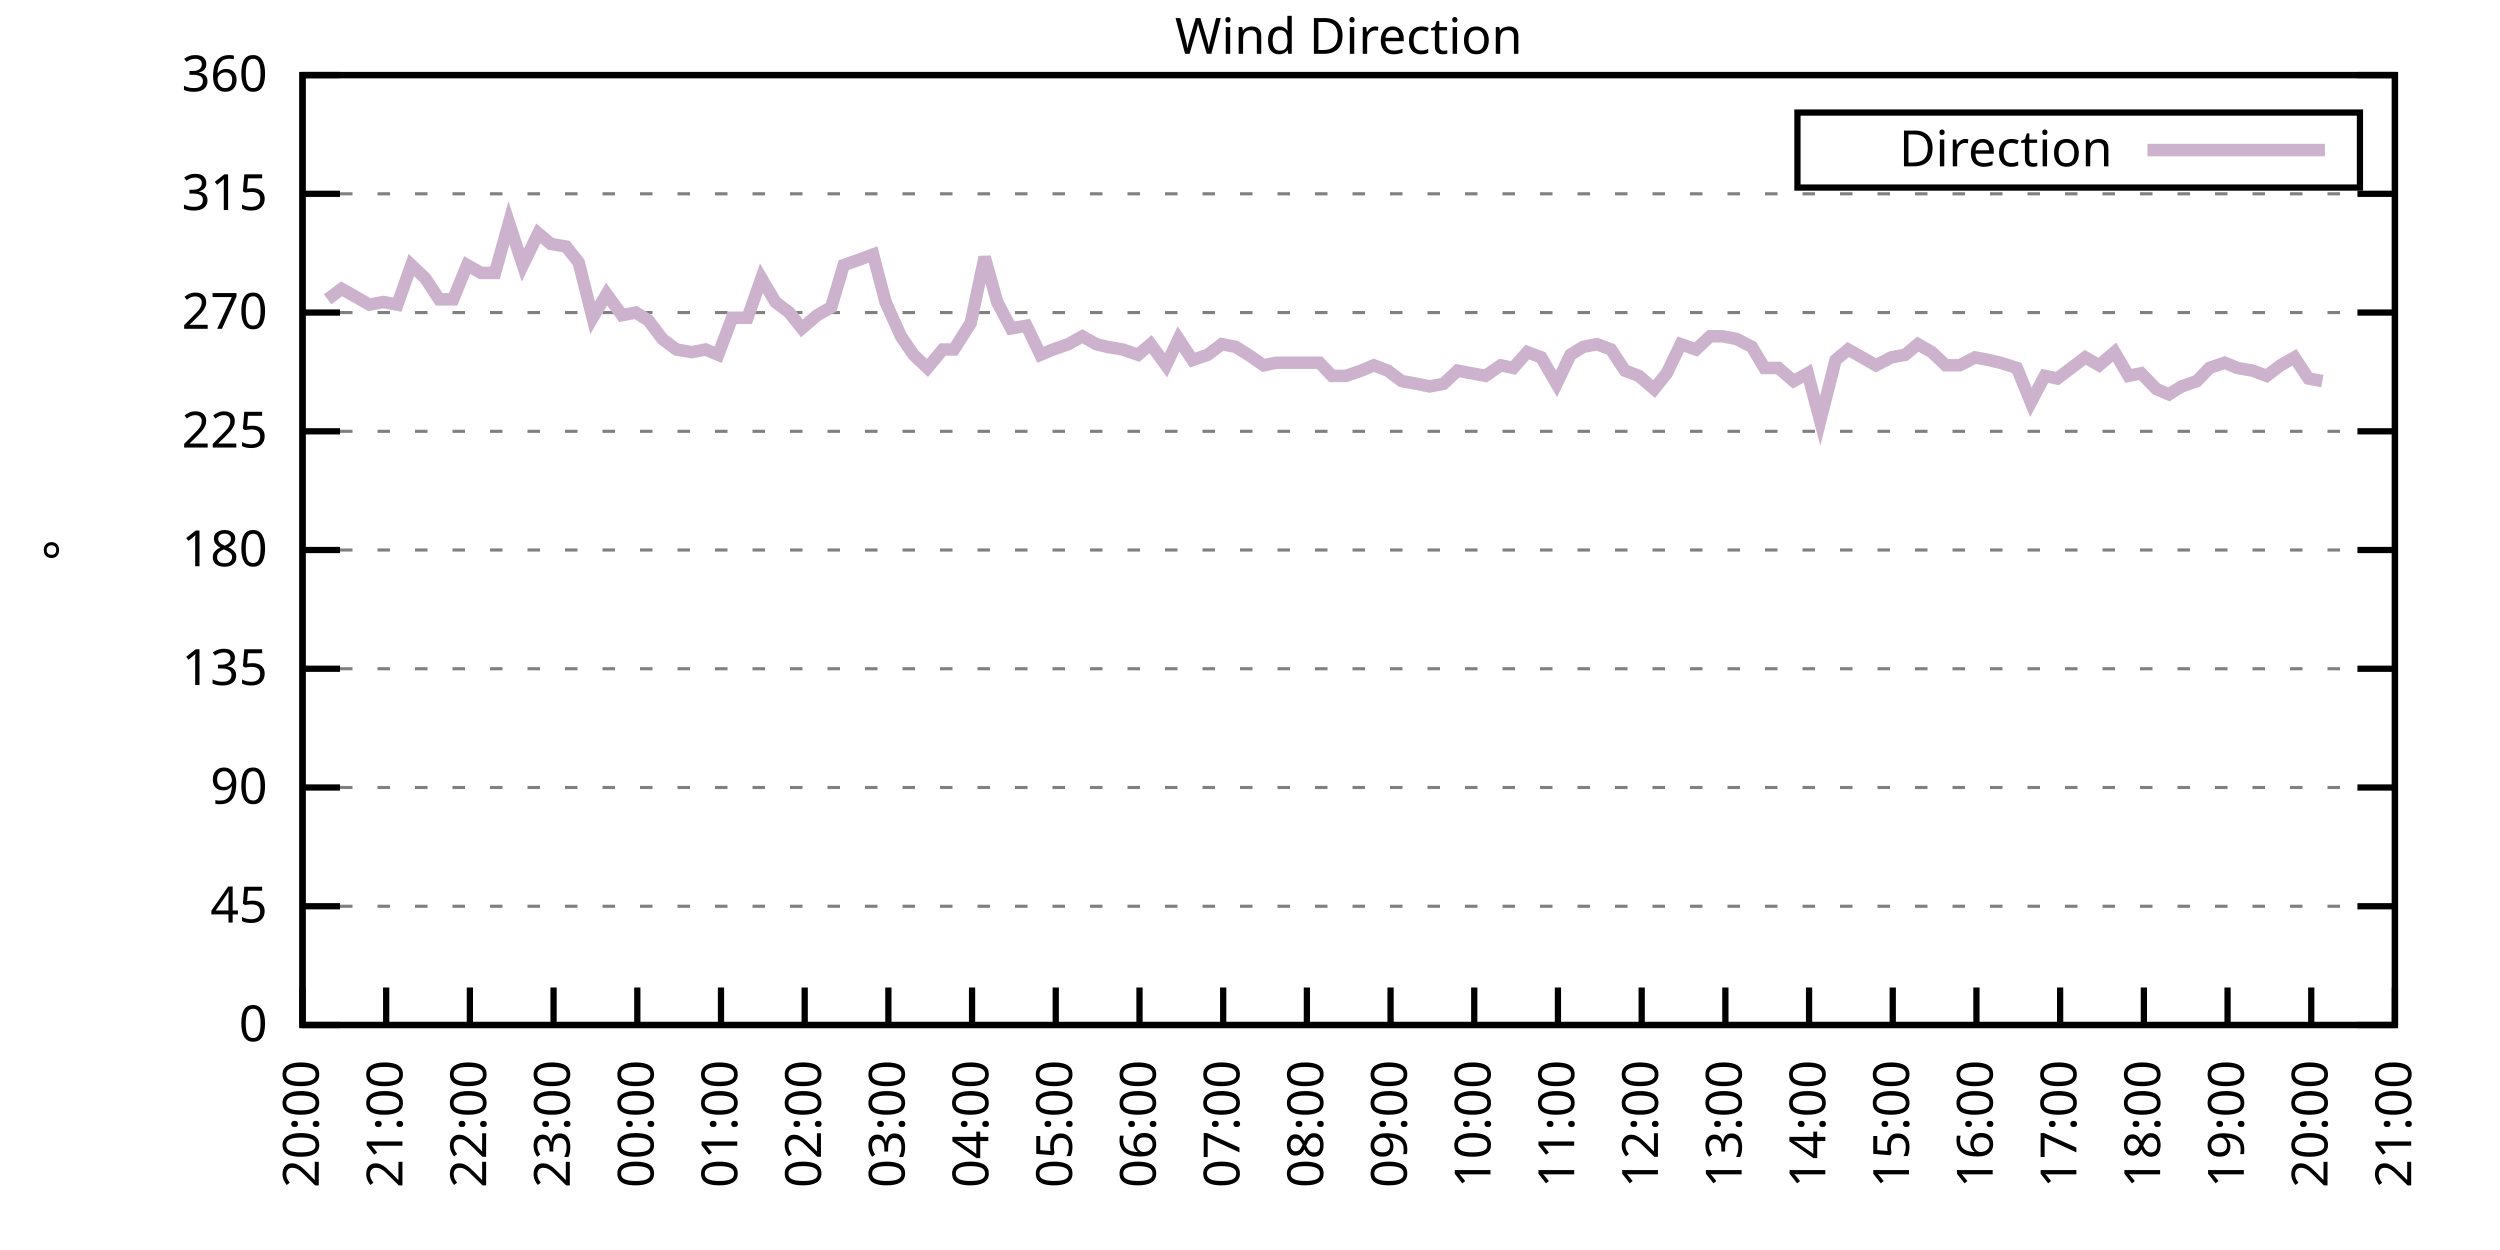
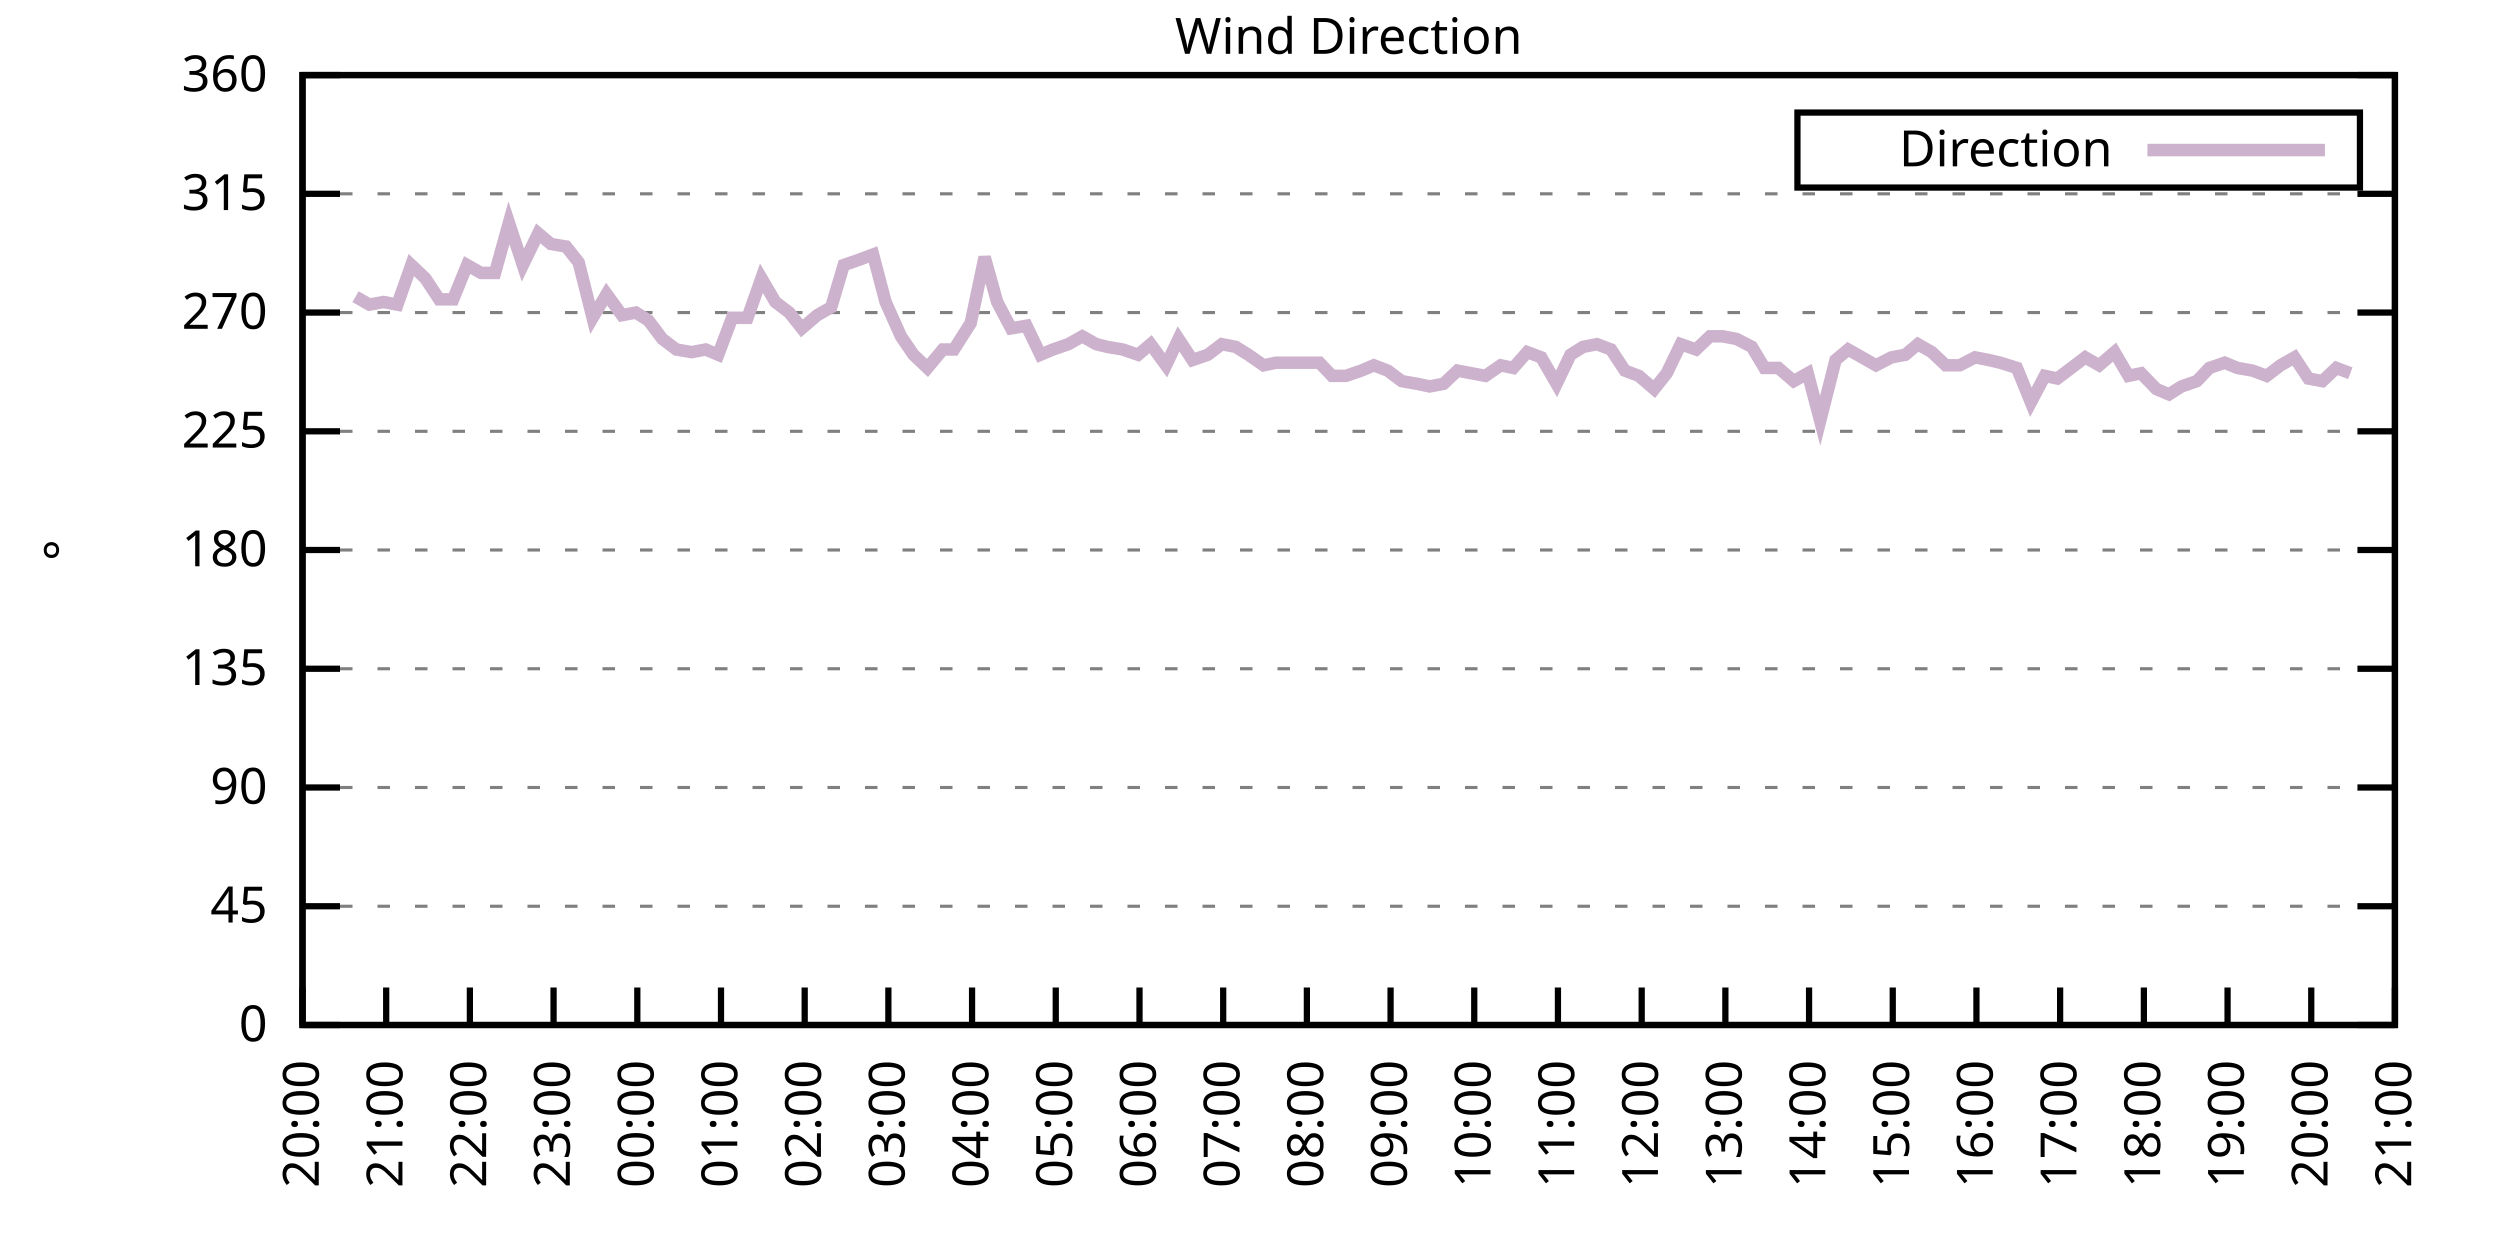
<svg xmlns="http://www.w3.org/2000/svg" xmlns:xlink="http://www.w3.org/1999/xlink" width="400" height="200" viewBox="0 0 400 200">
  <g id="gnuplot_canvas">
    <rect x="0" y="0" width="400" height="200" fill="none" />
    <defs>
      <circle id="gpDot" r="0.5" stroke-width="0.5" stroke="currentColor" />
      <path id="gpPt0" stroke-width="0.333" stroke="currentColor" d="M-1,0 h2 M0,-1 v2" />
      <path id="gpPt1" stroke-width="0.333" stroke="currentColor" d="M-1,-1 L1,1 M1,-1 L-1,1" />
      <path id="gpPt2" stroke-width="0.333" stroke="currentColor" d="M-1,0 L1,0 M0,-1 L0,1 M-1,-1 L1,1 M-1,1 L1,-1" />
      <rect id="gpPt3" stroke-width="0.333" stroke="currentColor" x="-1" y="-1" width="2" height="2" />
      <rect id="gpPt4" stroke-width="0.333" stroke="currentColor" fill="currentColor" x="-1" y="-1" width="2" height="2" />
      <circle id="gpPt5" stroke-width="0.333" stroke="currentColor" cx="0" cy="0" r="1" />
      <use xlink:href="#gpPt5" id="gpPt6" fill="currentColor" stroke="none" />
      <path id="gpPt7" stroke-width="0.333" stroke="currentColor" d="M0,-1.33 L-1.33,0.67 L1.33,0.67 z" />
      <use xlink:href="#gpPt7" id="gpPt8" fill="currentColor" stroke="none" />
      <use xlink:href="#gpPt7" id="gpPt9" stroke="currentColor" transform="rotate(180)" />
      <use xlink:href="#gpPt9" id="gpPt10" fill="currentColor" stroke="none" />
      <use xlink:href="#gpPt3" id="gpPt11" stroke="currentColor" transform="rotate(45)" />
      <use xlink:href="#gpPt11" id="gpPt12" fill="currentColor" stroke="none" />
      <path id="gpPt13" stroke-width="0.333" stroke="currentColor" d="M0,1.330 L1.265,0.411 L0.782,-1.067 L-0.782,-1.076 L-1.265,0.411 z" />
      <use xlink:href="#gpPt13" id="gpPt14" fill="currentColor" stroke="none" />
      <filter id="textbox" filterUnits="objectBoundingBox" x="0" y="0" height="1" width="1">
        <feFlood flood-color="white" flood-opacity="1" result="bgnd" />
        <feComposite in="SourceGraphic" in2="bgnd" operator="atop" />
      </filter>
      <filter id="greybox" filterUnits="objectBoundingBox" x="0" y="0" height="1" width="1">
        <feFlood flood-color="lightgrey" flood-opacity="1" result="grey" />
        <feComposite in="SourceGraphic" in2="grey" operator="atop" />
      </filter>
    </defs>
    <g fill="none" color="white" stroke="currentColor" stroke-width="1.00" stroke-linecap="butt" stroke-linejoin="miter">
</g>
    <g fill="none" color="black" stroke="currentColor" stroke-width="1.00" stroke-linecap="butt" stroke-linejoin="miter">
      <g stroke="none" shape-rendering="crispEdges">
        <polygon fill="rgb(255, 255, 255)" points="48.40,164.00 383.18,164.00 383.18,12.02 48.40,12.02 " />
      </g>
    </g>
    <g fill="none" color="black" stroke="currentColor" stroke-width="1.00" stroke-linecap="butt" stroke-linejoin="miter">
</g>
    <g fill="none" color="black" stroke="black" stroke-width="0.50" stroke-linecap="butt" stroke-linejoin="miter">
</g>
    <g fill="none" color="gray" stroke="currentColor" stroke-width="0.50" stroke-linecap="butt" stroke-linejoin="miter">
      <path stroke="gray" stroke-dasharray="2,4" class="gridline" d="M48.40,164.00 L383.19,164.00  " />
    </g>
    <g fill="none" color="gray" stroke="gray" stroke-width="1.00" stroke-linecap="butt" stroke-linejoin="miter">
</g>
    <g fill="none" color="black" stroke="currentColor" stroke-width="1.00" stroke-linecap="butt" stroke-linejoin="miter">
      <path stroke="black" d="M48.40,164.00 L54.40,164.00 M383.19,164.00 L377.19,164.00  " />
      <g transform="translate(42.80,166.60)" stroke="none" fill="black" font-family="Sans" font-size="8.00" text-anchor="end">
        <text>
          <tspan font-family="Sans"> 0</tspan>
        </text>
      </g>
    </g>
    <g fill="none" color="black" stroke="currentColor" stroke-width="1.00" stroke-linecap="butt" stroke-linejoin="miter">
</g>
    <g fill="none" color="black" stroke="black" stroke-width="0.50" stroke-linecap="butt" stroke-linejoin="miter">
</g>
    <g fill="none" color="gray" stroke="currentColor" stroke-width="0.50" stroke-linecap="butt" stroke-linejoin="miter">
      <path stroke="gray" stroke-dasharray="2,4" class="gridline" d="M48.40,145.00 L383.19,145.00  " />
    </g>
    <g fill="none" color="gray" stroke="gray" stroke-width="1.00" stroke-linecap="butt" stroke-linejoin="miter">
</g>
    <g fill="none" color="black" stroke="currentColor" stroke-width="1.00" stroke-linecap="butt" stroke-linejoin="miter">
      <path stroke="black" d="M48.40,145.00 L54.40,145.00 M383.19,145.00 L377.19,145.00  " />
      <g transform="translate(42.80,147.60)" stroke="none" fill="black" font-family="Sans" font-size="8.00" text-anchor="end">
        <text>
          <tspan font-family="Sans"> 45</tspan>
        </text>
      </g>
    </g>
    <g fill="none" color="black" stroke="currentColor" stroke-width="1.00" stroke-linecap="butt" stroke-linejoin="miter">
</g>
    <g fill="none" color="black" stroke="black" stroke-width="0.50" stroke-linecap="butt" stroke-linejoin="miter">
</g>
    <g fill="none" color="gray" stroke="currentColor" stroke-width="0.50" stroke-linecap="butt" stroke-linejoin="miter">
      <path stroke="gray" stroke-dasharray="2,4" class="gridline" d="M48.40,126.00 L383.19,126.00  " />
    </g>
    <g fill="none" color="gray" stroke="gray" stroke-width="1.00" stroke-linecap="butt" stroke-linejoin="miter">
</g>
    <g fill="none" color="black" stroke="currentColor" stroke-width="1.00" stroke-linecap="butt" stroke-linejoin="miter">
      <path stroke="black" d="M48.40,126.00 L54.40,126.00 M383.19,126.00 L377.19,126.00  " />
      <g transform="translate(42.80,128.60)" stroke="none" fill="black" font-family="Sans" font-size="8.00" text-anchor="end">
        <text>
          <tspan font-family="Sans"> 90</tspan>
        </text>
      </g>
    </g>
    <g fill="none" color="black" stroke="currentColor" stroke-width="1.00" stroke-linecap="butt" stroke-linejoin="miter">
</g>
    <g fill="none" color="black" stroke="black" stroke-width="0.50" stroke-linecap="butt" stroke-linejoin="miter">
</g>
    <g fill="none" color="gray" stroke="currentColor" stroke-width="0.50" stroke-linecap="butt" stroke-linejoin="miter">
      <path stroke="gray" stroke-dasharray="2,4" class="gridline" d="M48.40,107.00 L383.19,107.00  " />
    </g>
    <g fill="none" color="gray" stroke="gray" stroke-width="1.00" stroke-linecap="butt" stroke-linejoin="miter">
</g>
    <g fill="none" color="black" stroke="currentColor" stroke-width="1.00" stroke-linecap="butt" stroke-linejoin="miter">
      <path stroke="black" d="M48.40,107.00 L54.40,107.00 M383.19,107.00 L377.19,107.00  " />
      <g transform="translate(42.80,109.60)" stroke="none" fill="black" font-family="Sans" font-size="8.00" text-anchor="end">
        <text>
          <tspan font-family="Sans"> 135</tspan>
        </text>
      </g>
    </g>
    <g fill="none" color="black" stroke="currentColor" stroke-width="1.00" stroke-linecap="butt" stroke-linejoin="miter">
</g>
    <g fill="none" color="black" stroke="black" stroke-width="0.50" stroke-linecap="butt" stroke-linejoin="miter">
</g>
    <g fill="none" color="gray" stroke="currentColor" stroke-width="0.50" stroke-linecap="butt" stroke-linejoin="miter">
      <path stroke="gray" stroke-dasharray="2,4" class="gridline" d="M48.40,88.00 L383.19,88.00  " />
    </g>
    <g fill="none" color="gray" stroke="gray" stroke-width="1.00" stroke-linecap="butt" stroke-linejoin="miter">
</g>
    <g fill="none" color="black" stroke="currentColor" stroke-width="1.00" stroke-linecap="butt" stroke-linejoin="miter">
      <path stroke="black" d="M48.40,88.00 L54.40,88.00 M383.19,88.00 L377.19,88.00  " />
      <g transform="translate(42.80,90.60)" stroke="none" fill="black" font-family="Sans" font-size="8.00" text-anchor="end">
        <text>
          <tspan font-family="Sans"> 180</tspan>
        </text>
      </g>
    </g>
    <g fill="none" color="black" stroke="currentColor" stroke-width="1.00" stroke-linecap="butt" stroke-linejoin="miter">
</g>
    <g fill="none" color="black" stroke="black" stroke-width="0.50" stroke-linecap="butt" stroke-linejoin="miter">
</g>
    <g fill="none" color="gray" stroke="currentColor" stroke-width="0.50" stroke-linecap="butt" stroke-linejoin="miter">
      <path stroke="gray" stroke-dasharray="2,4" class="gridline" d="M48.40,69.01 L383.19,69.01  " />
    </g>
    <g fill="none" color="gray" stroke="gray" stroke-width="1.00" stroke-linecap="butt" stroke-linejoin="miter">
</g>
    <g fill="none" color="black" stroke="currentColor" stroke-width="1.00" stroke-linecap="butt" stroke-linejoin="miter">
      <path stroke="black" d="M48.40,69.01 L54.40,69.01 M383.19,69.01 L377.19,69.01  " />
      <g transform="translate(42.80,71.61)" stroke="none" fill="black" font-family="Sans" font-size="8.00" text-anchor="end">
        <text>
          <tspan font-family="Sans"> 225</tspan>
        </text>
      </g>
    </g>
    <g fill="none" color="black" stroke="currentColor" stroke-width="1.00" stroke-linecap="butt" stroke-linejoin="miter">
</g>
    <g fill="none" color="black" stroke="black" stroke-width="0.50" stroke-linecap="butt" stroke-linejoin="miter">
</g>
    <g fill="none" color="gray" stroke="currentColor" stroke-width="0.50" stroke-linecap="butt" stroke-linejoin="miter">
      <path stroke="gray" stroke-dasharray="2,4" class="gridline" d="M48.40,50.01 L383.19,50.01  " />
    </g>
    <g fill="none" color="gray" stroke="gray" stroke-width="1.00" stroke-linecap="butt" stroke-linejoin="miter">
</g>
    <g fill="none" color="black" stroke="currentColor" stroke-width="1.00" stroke-linecap="butt" stroke-linejoin="miter">
      <path stroke="black" d="M48.40,50.01 L54.40,50.01 M383.19,50.01 L377.19,50.01  " />
      <g transform="translate(42.80,52.61)" stroke="none" fill="black" font-family="Sans" font-size="8.00" text-anchor="end">
        <text>
          <tspan font-family="Sans"> 270</tspan>
        </text>
      </g>
    </g>
    <g fill="none" color="black" stroke="currentColor" stroke-width="1.00" stroke-linecap="butt" stroke-linejoin="miter">
</g>
    <g fill="none" color="black" stroke="black" stroke-width="0.50" stroke-linecap="butt" stroke-linejoin="miter">
</g>
    <g fill="none" color="gray" stroke="currentColor" stroke-width="0.50" stroke-linecap="butt" stroke-linejoin="miter">
      <path stroke="gray" stroke-dasharray="2,4" class="gridline" d="M48.40,31.01 L383.19,31.01  " />
    </g>
    <g fill="none" color="gray" stroke="gray" stroke-width="1.00" stroke-linecap="butt" stroke-linejoin="miter">
</g>
    <g fill="none" color="black" stroke="currentColor" stroke-width="1.00" stroke-linecap="butt" stroke-linejoin="miter">
      <path stroke="black" d="M48.40,31.01 L54.40,31.01 M383.19,31.01 L377.19,31.01  " />
      <g transform="translate(42.80,33.61)" stroke="none" fill="black" font-family="Sans" font-size="8.00" text-anchor="end">
        <text>
          <tspan font-family="Sans"> 315</tspan>
        </text>
      </g>
    </g>
    <g fill="none" color="black" stroke="currentColor" stroke-width="1.00" stroke-linecap="butt" stroke-linejoin="miter">
</g>
    <g fill="none" color="black" stroke="black" stroke-width="0.50" stroke-linecap="butt" stroke-linejoin="miter">
</g>
    <g fill="none" color="gray" stroke="currentColor" stroke-width="0.50" stroke-linecap="butt" stroke-linejoin="miter">
      <path stroke="gray" stroke-dasharray="2,4" class="gridline" d="M48.40,12.01 L383.19,12.01  " />
    </g>
    <g fill="none" color="gray" stroke="gray" stroke-width="1.00" stroke-linecap="butt" stroke-linejoin="miter">
</g>
    <g fill="none" color="black" stroke="currentColor" stroke-width="1.00" stroke-linecap="butt" stroke-linejoin="miter">
      <path stroke="black" d="M48.40,12.01 L54.40,12.01 M383.19,12.01 L377.19,12.01  " />
      <g transform="translate(42.80,14.61)" stroke="none" fill="black" font-family="Sans" font-size="8.00" text-anchor="end">
        <text>
          <tspan font-family="Sans"> 360</tspan>
        </text>
      </g>
    </g>
    <g fill="none" color="black" stroke="currentColor" stroke-width="1.00" stroke-linecap="butt" stroke-linejoin="miter">
      <path stroke="black" d="M48.40,164.00 L48.40,158.00  " />
      <g transform="translate(51.00,169.60) rotate(270.00)" stroke="none" fill="black" font-family="Sans" font-size="8.00" text-anchor="end">
        <text>
          <tspan font-family="Sans">20:00</tspan>
        </text>
      </g>
    </g>
    <g fill="none" color="black" stroke="currentColor" stroke-width="1.00" stroke-linecap="butt" stroke-linejoin="miter">
      <path stroke="black" d="M61.79,164.00 L61.79,158.00  " />
      <g transform="translate(64.39,169.60) rotate(270.00)" stroke="none" fill="black" font-family="Sans" font-size="8.00" text-anchor="end">
        <text>
          <tspan font-family="Sans">21:00</tspan>
        </text>
      </g>
    </g>
    <g fill="none" color="black" stroke="currentColor" stroke-width="1.00" stroke-linecap="butt" stroke-linejoin="miter">
      <path stroke="black" d="M75.18,164.00 L75.18,158.00  " />
      <g transform="translate(77.78,169.60) rotate(270.00)" stroke="none" fill="black" font-family="Sans" font-size="8.00" text-anchor="end">
        <text>
          <tspan font-family="Sans">22:00</tspan>
        </text>
      </g>
    </g>
    <g fill="none" color="black" stroke="currentColor" stroke-width="1.00" stroke-linecap="butt" stroke-linejoin="miter">
      <path stroke="black" d="M88.57,164.00 L88.57,158.00  " />
      <g transform="translate(91.17,169.60) rotate(270.00)" stroke="none" fill="black" font-family="Sans" font-size="8.00" text-anchor="end">
        <text>
          <tspan font-family="Sans">23:00</tspan>
        </text>
      </g>
    </g>
    <g fill="none" color="black" stroke="currentColor" stroke-width="1.00" stroke-linecap="butt" stroke-linejoin="miter">
      <path stroke="black" d="M101.97,164.00 L101.97,158.00  " />
      <g transform="translate(104.57,169.60) rotate(270.00)" stroke="none" fill="black" font-family="Sans" font-size="8.00" text-anchor="end">
        <text>
          <tspan font-family="Sans">00:00</tspan>
        </text>
      </g>
    </g>
    <g fill="none" color="black" stroke="currentColor" stroke-width="1.00" stroke-linecap="butt" stroke-linejoin="miter">
      <path stroke="black" d="M115.36,164.00 L115.36,158.00  " />
      <g transform="translate(117.96,169.60) rotate(270.00)" stroke="none" fill="black" font-family="Sans" font-size="8.00" text-anchor="end">
        <text>
          <tspan font-family="Sans">01:00</tspan>
        </text>
      </g>
    </g>
    <g fill="none" color="black" stroke="currentColor" stroke-width="1.00" stroke-linecap="butt" stroke-linejoin="miter">
      <path stroke="black" d="M128.75,164.00 L128.75,158.00  " />
      <g transform="translate(131.35,169.60) rotate(270.00)" stroke="none" fill="black" font-family="Sans" font-size="8.00" text-anchor="end">
        <text>
          <tspan font-family="Sans">02:00</tspan>
        </text>
      </g>
    </g>
    <g fill="none" color="black" stroke="currentColor" stroke-width="1.00" stroke-linecap="butt" stroke-linejoin="miter">
      <path stroke="black" d="M142.14,164.00 L142.14,158.00  " />
      <g transform="translate(144.74,169.60) rotate(270.00)" stroke="none" fill="black" font-family="Sans" font-size="8.00" text-anchor="end">
        <text>
          <tspan font-family="Sans">03:00</tspan>
        </text>
      </g>
    </g>
    <g fill="none" color="black" stroke="currentColor" stroke-width="1.00" stroke-linecap="butt" stroke-linejoin="miter">
      <path stroke="black" d="M155.53,164.00 L155.53,158.00  " />
      <g transform="translate(158.13,169.60) rotate(270.00)" stroke="none" fill="black" font-family="Sans" font-size="8.00" text-anchor="end">
        <text>
          <tspan font-family="Sans">04:00</tspan>
        </text>
      </g>
    </g>
    <g fill="none" color="black" stroke="currentColor" stroke-width="1.00" stroke-linecap="butt" stroke-linejoin="miter">
      <path stroke="black" d="M168.92,164.00 L168.92,158.00  " />
      <g transform="translate(171.52,169.60) rotate(270.00)" stroke="none" fill="black" font-family="Sans" font-size="8.00" text-anchor="end">
        <text>
          <tspan font-family="Sans">05:00</tspan>
        </text>
      </g>
    </g>
    <g fill="none" color="black" stroke="currentColor" stroke-width="1.00" stroke-linecap="butt" stroke-linejoin="miter">
      <path stroke="black" d="M182.32,164.00 L182.32,158.00  " />
      <g transform="translate(184.92,169.60) rotate(270.00)" stroke="none" fill="black" font-family="Sans" font-size="8.00" text-anchor="end">
        <text>
          <tspan font-family="Sans">06:00</tspan>
        </text>
      </g>
    </g>
    <g fill="none" color="black" stroke="currentColor" stroke-width="1.00" stroke-linecap="butt" stroke-linejoin="miter">
      <path stroke="black" d="M195.71,164.00 L195.71,158.00  " />
      <g transform="translate(198.31,169.60) rotate(270.00)" stroke="none" fill="black" font-family="Sans" font-size="8.00" text-anchor="end">
        <text>
          <tspan font-family="Sans">07:00</tspan>
        </text>
      </g>
    </g>
    <g fill="none" color="black" stroke="currentColor" stroke-width="1.00" stroke-linecap="butt" stroke-linejoin="miter">
      <path stroke="black" d="M209.10,164.00 L209.10,158.00  " />
      <g transform="translate(211.70,169.60) rotate(270.00)" stroke="none" fill="black" font-family="Sans" font-size="8.00" text-anchor="end">
        <text>
          <tspan font-family="Sans">08:00</tspan>
        </text>
      </g>
    </g>
    <g fill="none" color="black" stroke="currentColor" stroke-width="1.00" stroke-linecap="butt" stroke-linejoin="miter">
      <path stroke="black" d="M222.49,164.00 L222.49,158.00  " />
      <g transform="translate(225.09,169.60) rotate(270.00)" stroke="none" fill="black" font-family="Sans" font-size="8.00" text-anchor="end">
        <text>
          <tspan font-family="Sans">09:00</tspan>
        </text>
      </g>
    </g>
    <g fill="none" color="black" stroke="currentColor" stroke-width="1.00" stroke-linecap="butt" stroke-linejoin="miter">
      <path stroke="black" d="M235.88,164.00 L235.88,158.00  " />
      <g transform="translate(238.48,169.60) rotate(270.00)" stroke="none" fill="black" font-family="Sans" font-size="8.00" text-anchor="end">
        <text>
          <tspan font-family="Sans">10:00</tspan>
        </text>
      </g>
    </g>
    <g fill="none" color="black" stroke="currentColor" stroke-width="1.00" stroke-linecap="butt" stroke-linejoin="miter">
      <path stroke="black" d="M249.27,164.00 L249.27,158.00  " />
      <g transform="translate(251.87,169.60) rotate(270.00)" stroke="none" fill="black" font-family="Sans" font-size="8.00" text-anchor="end">
        <text>
          <tspan font-family="Sans">11:00</tspan>
        </text>
      </g>
    </g>
    <g fill="none" color="black" stroke="currentColor" stroke-width="1.00" stroke-linecap="butt" stroke-linejoin="miter">
      <path stroke="black" d="M262.67,164.00 L262.67,158.00  " />
      <g transform="translate(265.27,169.60) rotate(270.00)" stroke="none" fill="black" font-family="Sans" font-size="8.00" text-anchor="end">
        <text>
          <tspan font-family="Sans">12:00</tspan>
        </text>
      </g>
    </g>
    <g fill="none" color="black" stroke="currentColor" stroke-width="1.00" stroke-linecap="butt" stroke-linejoin="miter">
      <path stroke="black" d="M276.06,164.00 L276.06,158.00  " />
      <g transform="translate(278.66,169.60) rotate(270.00)" stroke="none" fill="black" font-family="Sans" font-size="8.00" text-anchor="end">
        <text>
          <tspan font-family="Sans">13:00</tspan>
        </text>
      </g>
    </g>
    <g fill="none" color="black" stroke="currentColor" stroke-width="1.00" stroke-linecap="butt" stroke-linejoin="miter">
      <path stroke="black" d="M289.45,164.00 L289.45,158.00  " />
      <g transform="translate(292.05,169.60) rotate(270.00)" stroke="none" fill="black" font-family="Sans" font-size="8.00" text-anchor="end">
        <text>
          <tspan font-family="Sans">14:00</tspan>
        </text>
      </g>
    </g>
    <g fill="none" color="black" stroke="currentColor" stroke-width="1.00" stroke-linecap="butt" stroke-linejoin="miter">
      <path stroke="black" d="M302.84,164.00 L302.84,158.00  " />
      <g transform="translate(305.44,169.60) rotate(270.00)" stroke="none" fill="black" font-family="Sans" font-size="8.00" text-anchor="end">
        <text>
          <tspan font-family="Sans">15:00</tspan>
        </text>
      </g>
    </g>
    <g fill="none" color="black" stroke="currentColor" stroke-width="1.00" stroke-linecap="butt" stroke-linejoin="miter">
      <path stroke="black" d="M316.23,164.00 L316.23,158.00  " />
      <g transform="translate(318.83,169.60) rotate(270.00)" stroke="none" fill="black" font-family="Sans" font-size="8.00" text-anchor="end">
        <text>
          <tspan font-family="Sans">16:00</tspan>
        </text>
      </g>
    </g>
    <g fill="none" color="black" stroke="currentColor" stroke-width="1.00" stroke-linecap="butt" stroke-linejoin="miter">
      <path stroke="black" d="M329.62,164.00 L329.62,158.00  " />
      <g transform="translate(332.22,169.60) rotate(270.00)" stroke="none" fill="black" font-family="Sans" font-size="8.00" text-anchor="end">
        <text>
          <tspan font-family="Sans">17:00</tspan>
        </text>
      </g>
    </g>
    <g fill="none" color="black" stroke="currentColor" stroke-width="1.00" stroke-linecap="butt" stroke-linejoin="miter">
      <path stroke="black" d="M343.02,164.00 L343.02,158.00  " />
      <g transform="translate(345.62,169.60) rotate(270.00)" stroke="none" fill="black" font-family="Sans" font-size="8.00" text-anchor="end">
        <text>
          <tspan font-family="Sans">18:00</tspan>
        </text>
      </g>
    </g>
    <g fill="none" color="black" stroke="currentColor" stroke-width="1.00" stroke-linecap="butt" stroke-linejoin="miter">
      <path stroke="black" d="M356.41,164.00 L356.41,158.00  " />
      <g transform="translate(359.01,169.60) rotate(270.00)" stroke="none" fill="black" font-family="Sans" font-size="8.00" text-anchor="end">
        <text>
          <tspan font-family="Sans">19:00</tspan>
        </text>
      </g>
    </g>
    <g fill="none" color="black" stroke="currentColor" stroke-width="1.00" stroke-linecap="butt" stroke-linejoin="miter">
      <path stroke="black" d="M369.80,164.00 L369.80,158.00  " />
      <g transform="translate(372.40,169.60) rotate(270.00)" stroke="none" fill="black" font-family="Sans" font-size="8.00" text-anchor="end">
        <text>
          <tspan font-family="Sans">20:00</tspan>
        </text>
      </g>
    </g>
    <g fill="none" color="black" stroke="currentColor" stroke-width="1.00" stroke-linecap="butt" stroke-linejoin="miter">
      <path stroke="black" d="M383.19,164.00 L383.19,158.00  " />
      <g transform="translate(385.79,169.60) rotate(270.00)" stroke="none" fill="black" font-family="Sans" font-size="8.00" text-anchor="end">
        <text>
          <tspan font-family="Sans">21:00</tspan>
        </text>
      </g>
    </g>
    <g fill="none" color="black" stroke="currentColor" stroke-width="1.00" stroke-linecap="butt" stroke-linejoin="miter">
</g>
    <g fill="none" color="black" stroke="currentColor" stroke-width="1.00" stroke-linecap="butt" stroke-linejoin="miter">
      <path stroke="black" d="M48.40,12.01 L48.40,164.00 L383.19,164.00 L383.19,12.01 L48.40,12.01 Z  " />
    </g>
    <g fill="none" color="black" stroke="currentColor" stroke-width="1.00" stroke-linecap="butt" stroke-linejoin="miter">
</g>
    <g fill="none" color="black" stroke="currentColor" stroke-width="1.00" stroke-linecap="butt" stroke-linejoin="miter">
      <path stroke="black" d="M287.59,30.01 L287.59,18.01 L377.59,18.01 L377.59,30.01 L287.59,30.01 Z  " />
    </g>
    <g id="Wind_direction_plot_1">
      <g fill="none" color="white" stroke="black" stroke-width="2.00" stroke-linecap="butt" stroke-linejoin="miter">
</g>
      <g fill="none" color="black" stroke="currentColor" stroke-width="2.00" stroke-linecap="butt" stroke-linejoin="miter">
        <g transform="translate(337.99,26.61)" stroke="none" fill="black" font-family="Sans" font-size="8.00" text-anchor="end">
          <text>
            <tspan font-family="Sans">Direction</tspan>
          </text>
        </g>
      </g>
      <g fill="none" color="black" stroke="currentColor" stroke-width="2.00" stroke-linecap="butt" stroke-linejoin="miter">
-         <path stroke="rgb(204, 178, 204)" d="M343.59,24.01 L371.99,24.01 M52.42,47.90 L54.65,46.21 L56.88,47.47 L59.11,48.74 L61.35,48.32 L63.58,48.74   L65.81,42.41 L68.04,44.52 L70.27,47.90 L72.50,47.90 L74.74,42.41 L76.97,43.67 L79.20,43.67 L81.43,35.65   L83.66,42.41 L86.12,37.34 L88.13,39.03 L90.58,39.45 L92.59,41.99 L94.82,50.85 L97.06,47.05 L99.51,50.43   L101.74,50.01 L103.75,51.27 L105.98,54.23 L108.22,55.92 L110.67,56.34 L112.90,55.92 L114.91,56.76 L117.14,50.85   L119.60,50.85 L121.83,44.52 L124.06,48.32 L126.29,50.01 L128.30,52.54 L130.76,50.43 L132.99,49.16 L135.00,42.41   L137.45,41.56 L139.69,40.72 L141.69,48.32 L144.15,53.81 L146.16,56.76 L148.39,58.87 L150.85,55.92 L152.63,55.92   L155.31,51.70 L157.54,41.14 L159.55,48.32 L161.78,52.54 L164.24,52.12 L166.47,56.76 L168.48,55.92 L170.93,55.07   L173.17,53.81 L175.40,55.07 L177.18,55.50 L179.64,55.92 L182.09,56.76 L184.10,55.07 L186.56,58.45 L188.57,54.23   L190.80,57.61 L193.25,56.76 L195.48,55.07 L197.72,55.50 L199.73,56.76 L202.18,58.45 L204.19,58.03 L206.64,58.03   L208.88,58.03 L211.11,58.03 L213.12,60.14 L215.35,60.14 L217.80,59.30 L219.81,58.45 L222.04,59.30 L224.28,60.98   L226.73,61.41 L228.74,61.83 L230.97,61.41 L233.20,59.30 L235.44,59.72 L237.67,60.14 L240.12,58.45 L242.13,58.87   L244.36,56.34 L246.60,57.18 L249.05,61.41 L251.28,56.76 L253.29,55.50 L255.52,55.07 L257.76,55.92 L259.99,59.30   L262.22,60.14 L264.67,62.25 L266.68,59.72 L268.92,55.07 L271.37,55.92 L273.60,53.81 L275.61,53.81 L277.84,54.23   L280.30,55.50 L282.31,58.87 L284.54,58.87 L286.99,60.98 L289.23,59.72 L291.23,67.32 L293.69,57.61 L295.70,55.92   L297.93,57.18 L300.16,58.45 L302.62,57.18 L304.85,56.76 L306.86,55.07 L309.09,56.34 L311.32,58.45 L313.55,58.45   L316.01,57.18 L318.24,57.61 L320.03,58.03 L322.70,58.87 L324.94,64.36 L327.17,60.14 L329.18,60.56 L331.41,58.87   L333.64,57.18 L335.87,58.45 L338.33,56.34 L340.56,60.14 L342.57,59.72 L345.02,62.25 L347.03,63.10 L349.04,61.83   L351.50,60.98 L353.51,58.87 L355.96,58.03 L357.97,58.87 L360.42,59.30 L362.66,60.14 L364.89,58.45 L367.12,57.18   L369.35,60.56 L371.58,60.98  " />
+         <path stroke="rgb(204, 178, 204)" d="M343.59,24.01 L371.99,24.01 M56.88,47.47 L59.11,48.74 L61.35,48.32 L63.58,48.74 L65.81,42.41 L68.04,44.52   L70.27,47.90 L72.50,47.90 L74.74,42.41 L76.97,43.67 L79.20,43.67 L81.43,35.65 L83.66,42.41 L86.12,37.34   L88.13,39.03 L90.58,39.45 L92.59,41.99 L94.82,50.85 L97.06,47.05 L99.51,50.43 L101.74,50.01 L103.75,51.27   L105.98,54.23 L108.22,55.92 L110.67,56.34 L112.90,55.92 L114.91,56.76 L117.14,50.85 L119.60,50.85 L121.83,44.52   L124.06,48.32 L126.29,50.01 L128.30,52.54 L130.76,50.43 L132.99,49.16 L135.00,42.41 L137.45,41.56 L139.69,40.72   L141.69,48.32 L144.15,53.81 L146.16,56.76 L148.39,58.87 L150.85,55.92 L152.63,55.92 L155.31,51.70 L157.54,41.14   L159.55,48.32 L161.78,52.54 L164.24,52.12 L166.47,56.76 L168.48,55.92 L170.93,55.07 L173.17,53.81 L175.40,55.07   L177.18,55.50 L179.64,55.92 L182.09,56.76 L184.10,55.07 L186.56,58.45 L188.57,54.23 L190.80,57.61 L193.25,56.76   L195.48,55.07 L197.72,55.50 L199.73,56.76 L202.18,58.45 L204.19,58.03 L206.64,58.03 L208.88,58.03 L211.11,58.03   L213.12,60.14 L215.35,60.14 L217.80,59.30 L219.81,58.45 L222.04,59.30 L224.28,60.98 L226.73,61.41 L228.74,61.83   L230.97,61.41 L233.20,59.30 L235.44,59.72 L237.67,60.14 L240.12,58.45 L242.13,58.87 L244.36,56.34 L246.60,57.18   L249.05,61.41 L251.28,56.76 L253.29,55.50 L255.52,55.07 L257.76,55.92 L259.99,59.30 L262.22,60.14 L264.67,62.25   L266.68,59.72 L268.92,55.07 L271.37,55.92 L273.60,53.81 L275.61,53.81 L277.84,54.23 L280.30,55.50 L282.31,58.87   L284.54,58.87 L286.99,60.98 L289.23,59.72 L291.23,67.32 L293.69,57.61 L295.70,55.92 L297.93,57.18 L300.16,58.45   L302.62,57.18 L304.85,56.76 L306.86,55.07 L309.09,56.34 L311.32,58.45 L313.55,58.45 L316.01,57.18 L318.24,57.61   L320.03,58.03 L322.70,58.87 L324.94,64.36 L327.17,60.14 L329.18,60.56 L331.41,58.87 L333.64,57.18 L335.87,58.45   L338.33,56.34 L340.56,60.14 L342.57,59.72 L345.02,62.25 L347.03,63.10 L349.04,61.83 L351.50,60.98 L353.51,58.87   L355.96,58.03 L357.97,58.87 L360.42,59.30 L362.66,60.14 L364.89,58.45 L367.12,57.18 L369.35,60.56 L371.58,60.98   L373.82,58.87 L376.05,59.72  " />
      </g>
    </g>
    <g fill="none" color="black" stroke="currentColor" stroke-width="2.00" stroke-linecap="butt" stroke-linejoin="miter">
</g>
    <g fill="none" color="black" stroke="black" stroke-width="1.00" stroke-linecap="butt" stroke-linejoin="miter">
</g>
    <g fill="none" color="black" stroke="currentColor" stroke-width="1.00" stroke-linecap="butt" stroke-linejoin="miter">
      <path stroke="black" d="M48.40,12.01 L48.40,164.00 L383.19,164.00 L383.19,12.01 L48.40,12.01 Z  " />
      <g transform="translate(12.80,88.01) rotate(270.00)" stroke="none" fill="black" font-family="Sans" font-size="8.00" text-anchor="middle">
        <text>
          <tspan font-family="Sans">°</tspan>
        </text>
      </g>
    </g>
    <g fill="none" color="black" stroke="currentColor" stroke-width="1.00" stroke-linecap="butt" stroke-linejoin="miter">
</g>
    <g fill="none" color="black" stroke="currentColor" stroke-width="1.00" stroke-linecap="butt" stroke-linejoin="miter">
      <g transform="translate(215.79,8.61)" stroke="none" fill="black" font-family="Sans" font-size="8.00" text-anchor="middle">
        <text>
          <tspan font-family="Sans">Wind Direction</tspan>
        </text>
      </g>
    </g>
    <g fill="none" color="black" stroke="currentColor" stroke-width="1.00" stroke-linecap="butt" stroke-linejoin="miter">
</g>
  </g>
</svg>
